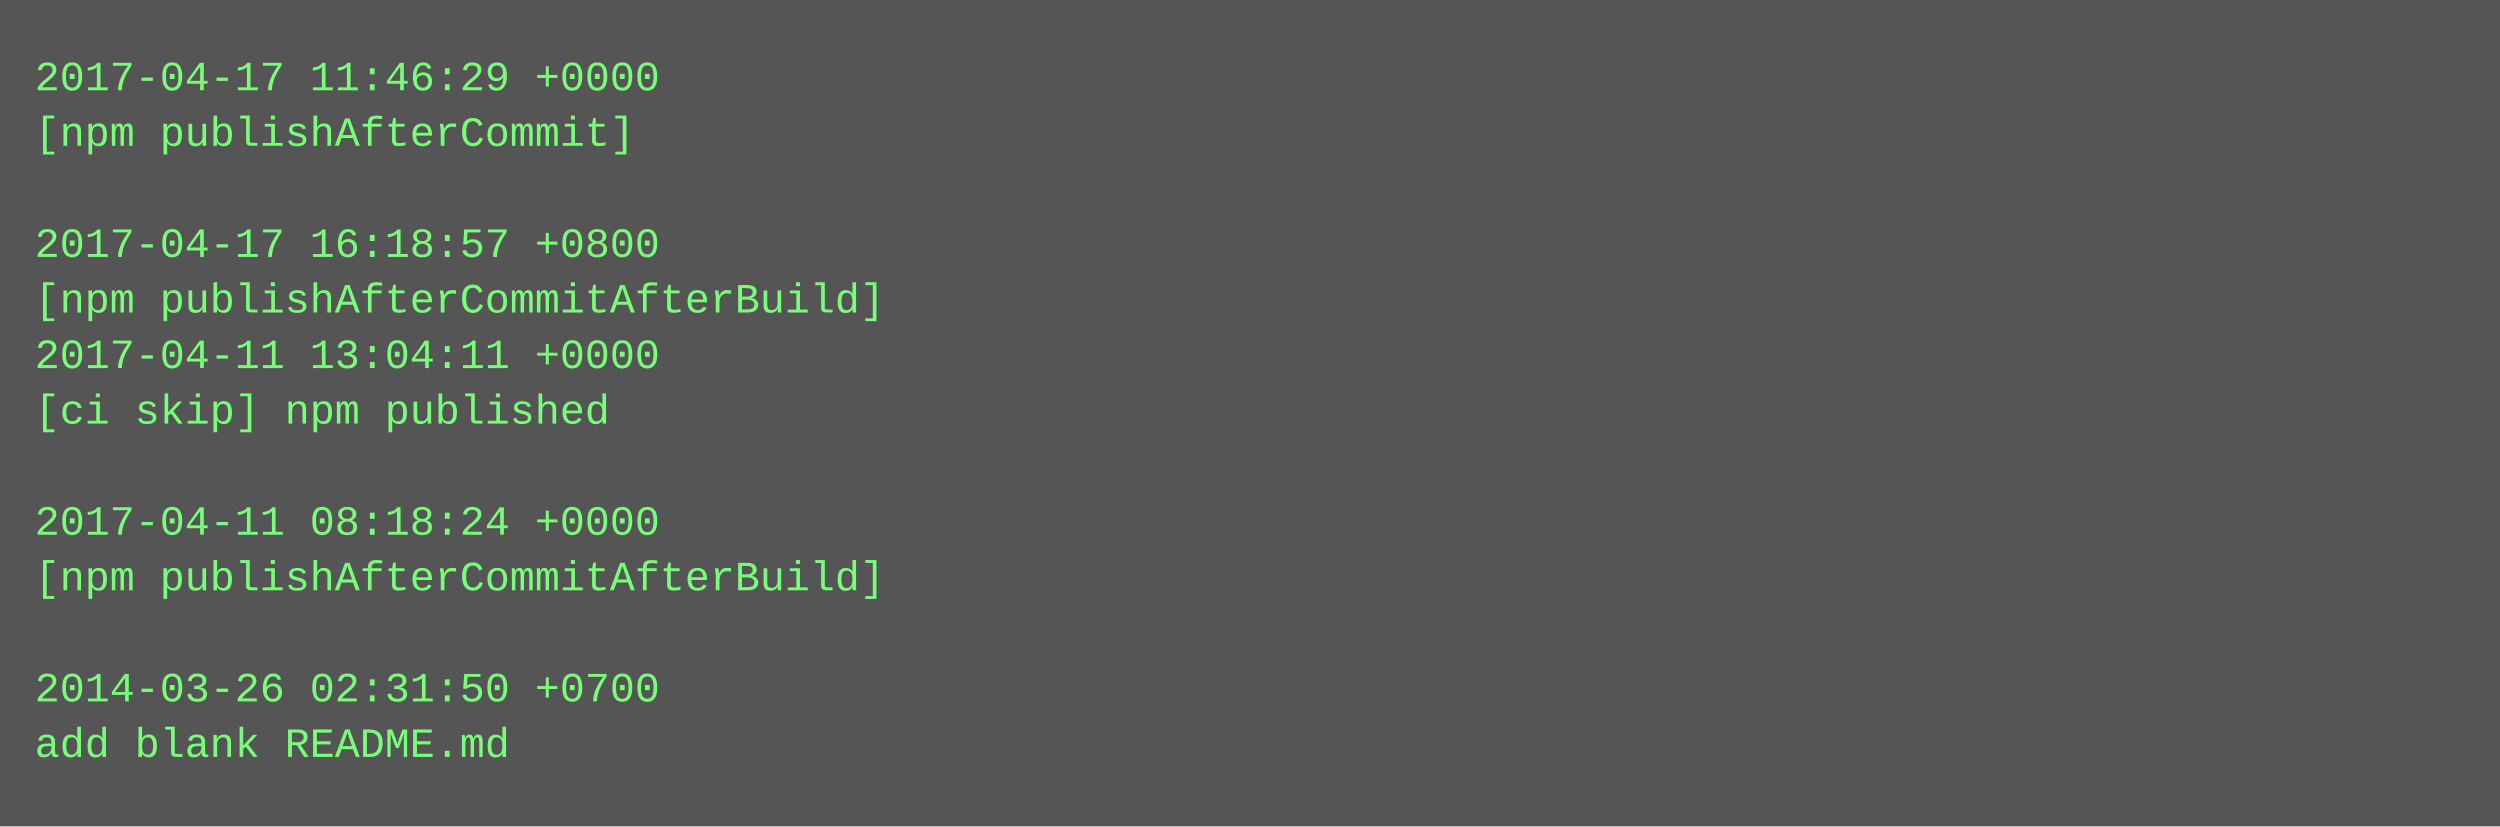
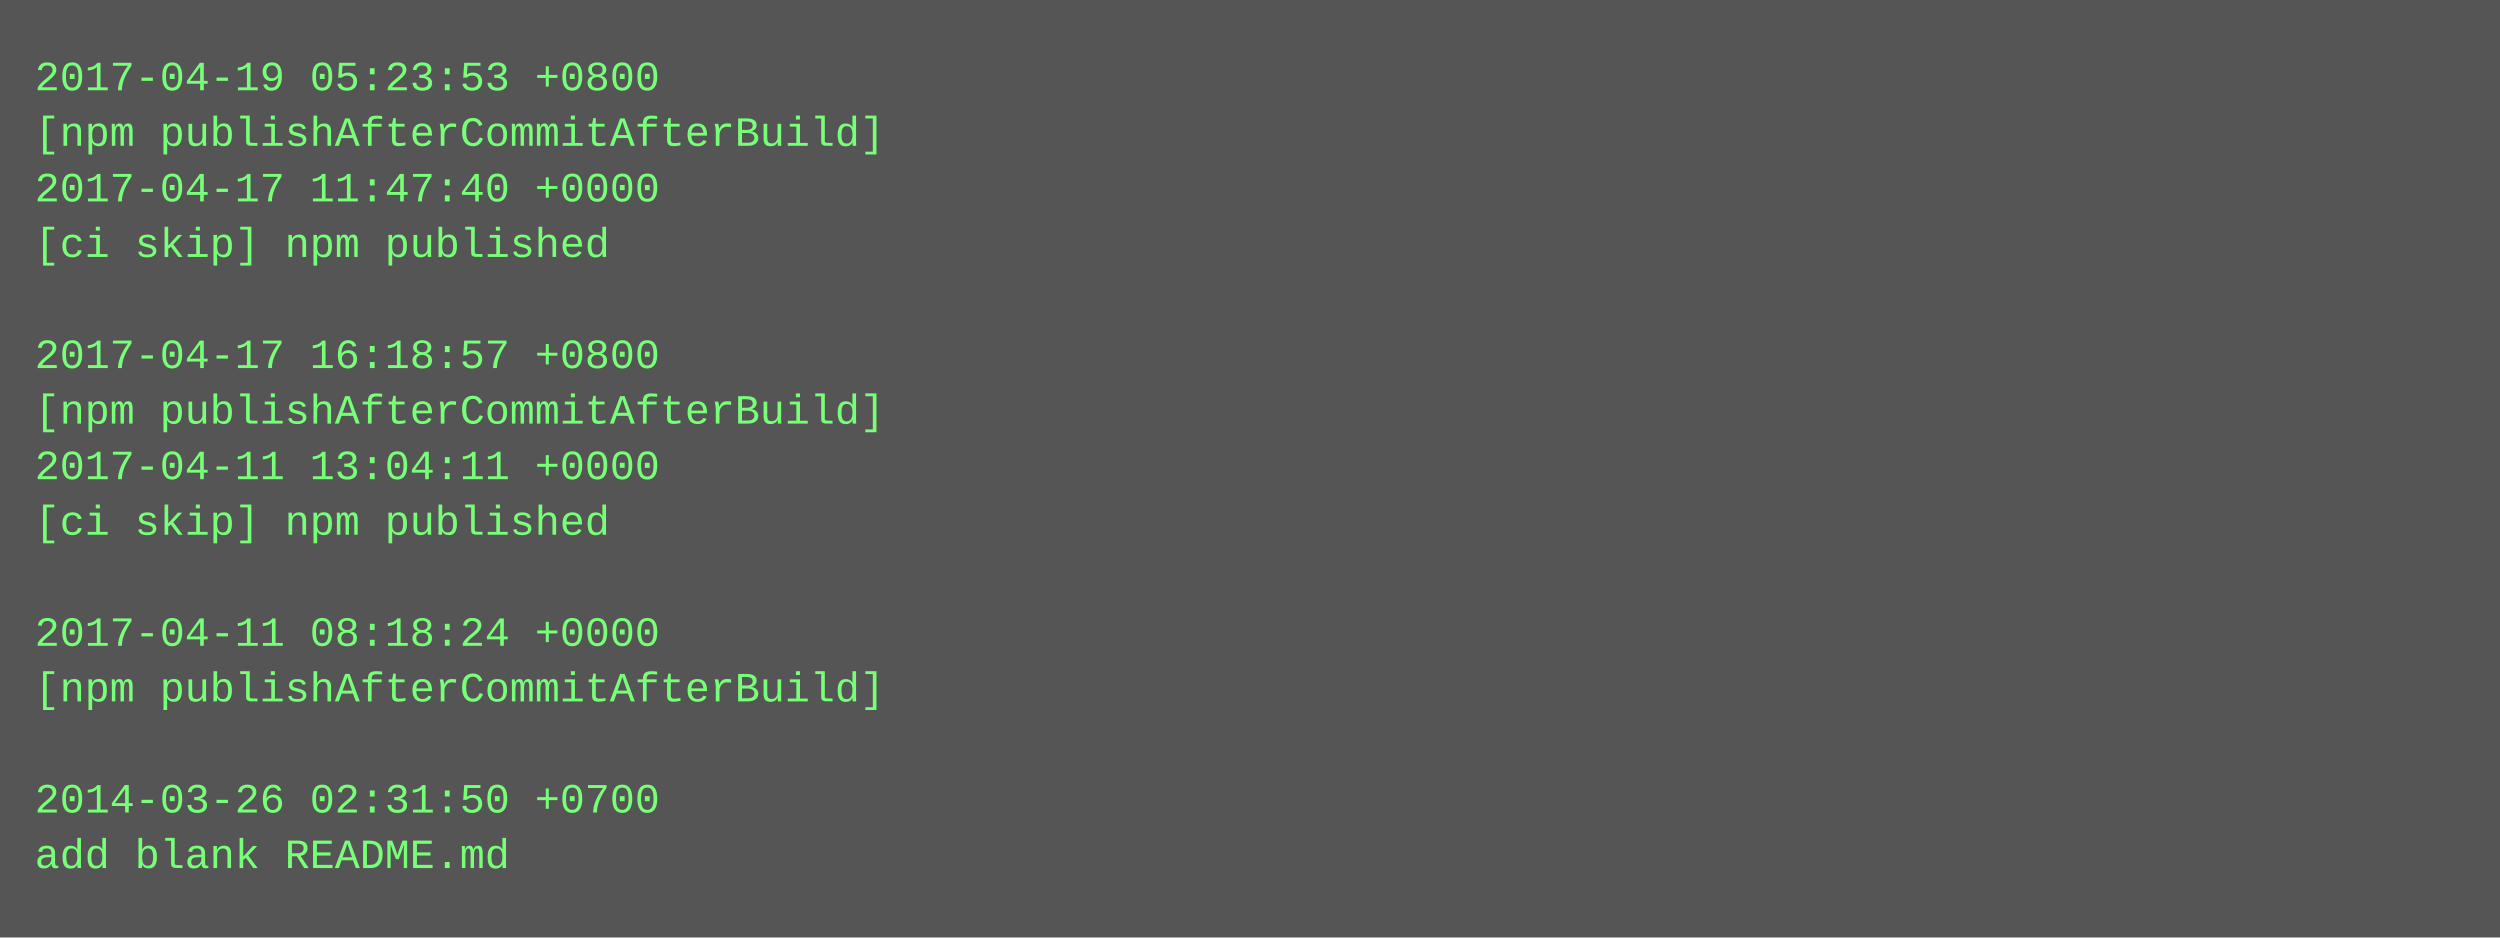
- <svg xmlns="http://www.w3.org/2000/svg" height="238" width="720">
-   <rect height="238" fill="#555" width="720" />
+ <svg xmlns="http://www.w3.org/2000/svg" height="270" width="720">
+   <rect height="270" fill="#555" width="720" />
  <text fill="#7f7" font-family="Courier New" font-size="12" xml:space="preserve">
-     <tspan x="10" y="26">2017-04-17 11:46:29 +0000</tspan>
-     <tspan x="10" y="42">[npm publishAfterCommit]</tspan>
-     <tspan x="10" y="58" />
-     <tspan x="10" y="74">2017-04-17 16:18:57 +0800</tspan>
-     <tspan x="10" y="90">[npm publishAfterCommitAfterBuild]</tspan>
-     <tspan x="10" y="106">2017-04-11 13:04:11 +0000</tspan>
-     <tspan x="10" y="122">[ci skip] npm published</tspan>
-     <tspan x="10" y="138" />
-     <tspan x="10" y="154">2017-04-11 08:18:24 +0000</tspan>
-     <tspan x="10" y="170">[npm publishAfterCommitAfterBuild]</tspan>
-     <tspan x="10" y="186" />
-     <tspan x="10" y="202">2014-03-26 02:31:50 +0700</tspan>
-     <tspan x="10" y="218">add blank README.md</tspan>
+     <tspan x="10" y="26">2017-04-19 05:23:53 +0800</tspan>
+     <tspan x="10" y="42">[npm publishAfterCommitAfterBuild]</tspan>
+     <tspan x="10" y="58">2017-04-17 11:47:40 +0000</tspan>
+     <tspan x="10" y="74">[ci skip] npm published</tspan>
+     <tspan x="10" y="90" />
+     <tspan x="10" y="106">2017-04-17 16:18:57 +0800</tspan>
+     <tspan x="10" y="122">[npm publishAfterCommitAfterBuild]</tspan>
+     <tspan x="10" y="138">2017-04-11 13:04:11 +0000</tspan>
+     <tspan x="10" y="154">[ci skip] npm published</tspan>
+     <tspan x="10" y="170" />
+     <tspan x="10" y="186">2017-04-11 08:18:24 +0000</tspan>
+     <tspan x="10" y="202">[npm publishAfterCommitAfterBuild]</tspan>
+     <tspan x="10" y="218" />
+     <tspan x="10" y="234">2014-03-26 02:31:50 +0700</tspan>
+     <tspan x="10" y="250">add blank README.md</tspan>
  </text>
</svg>
